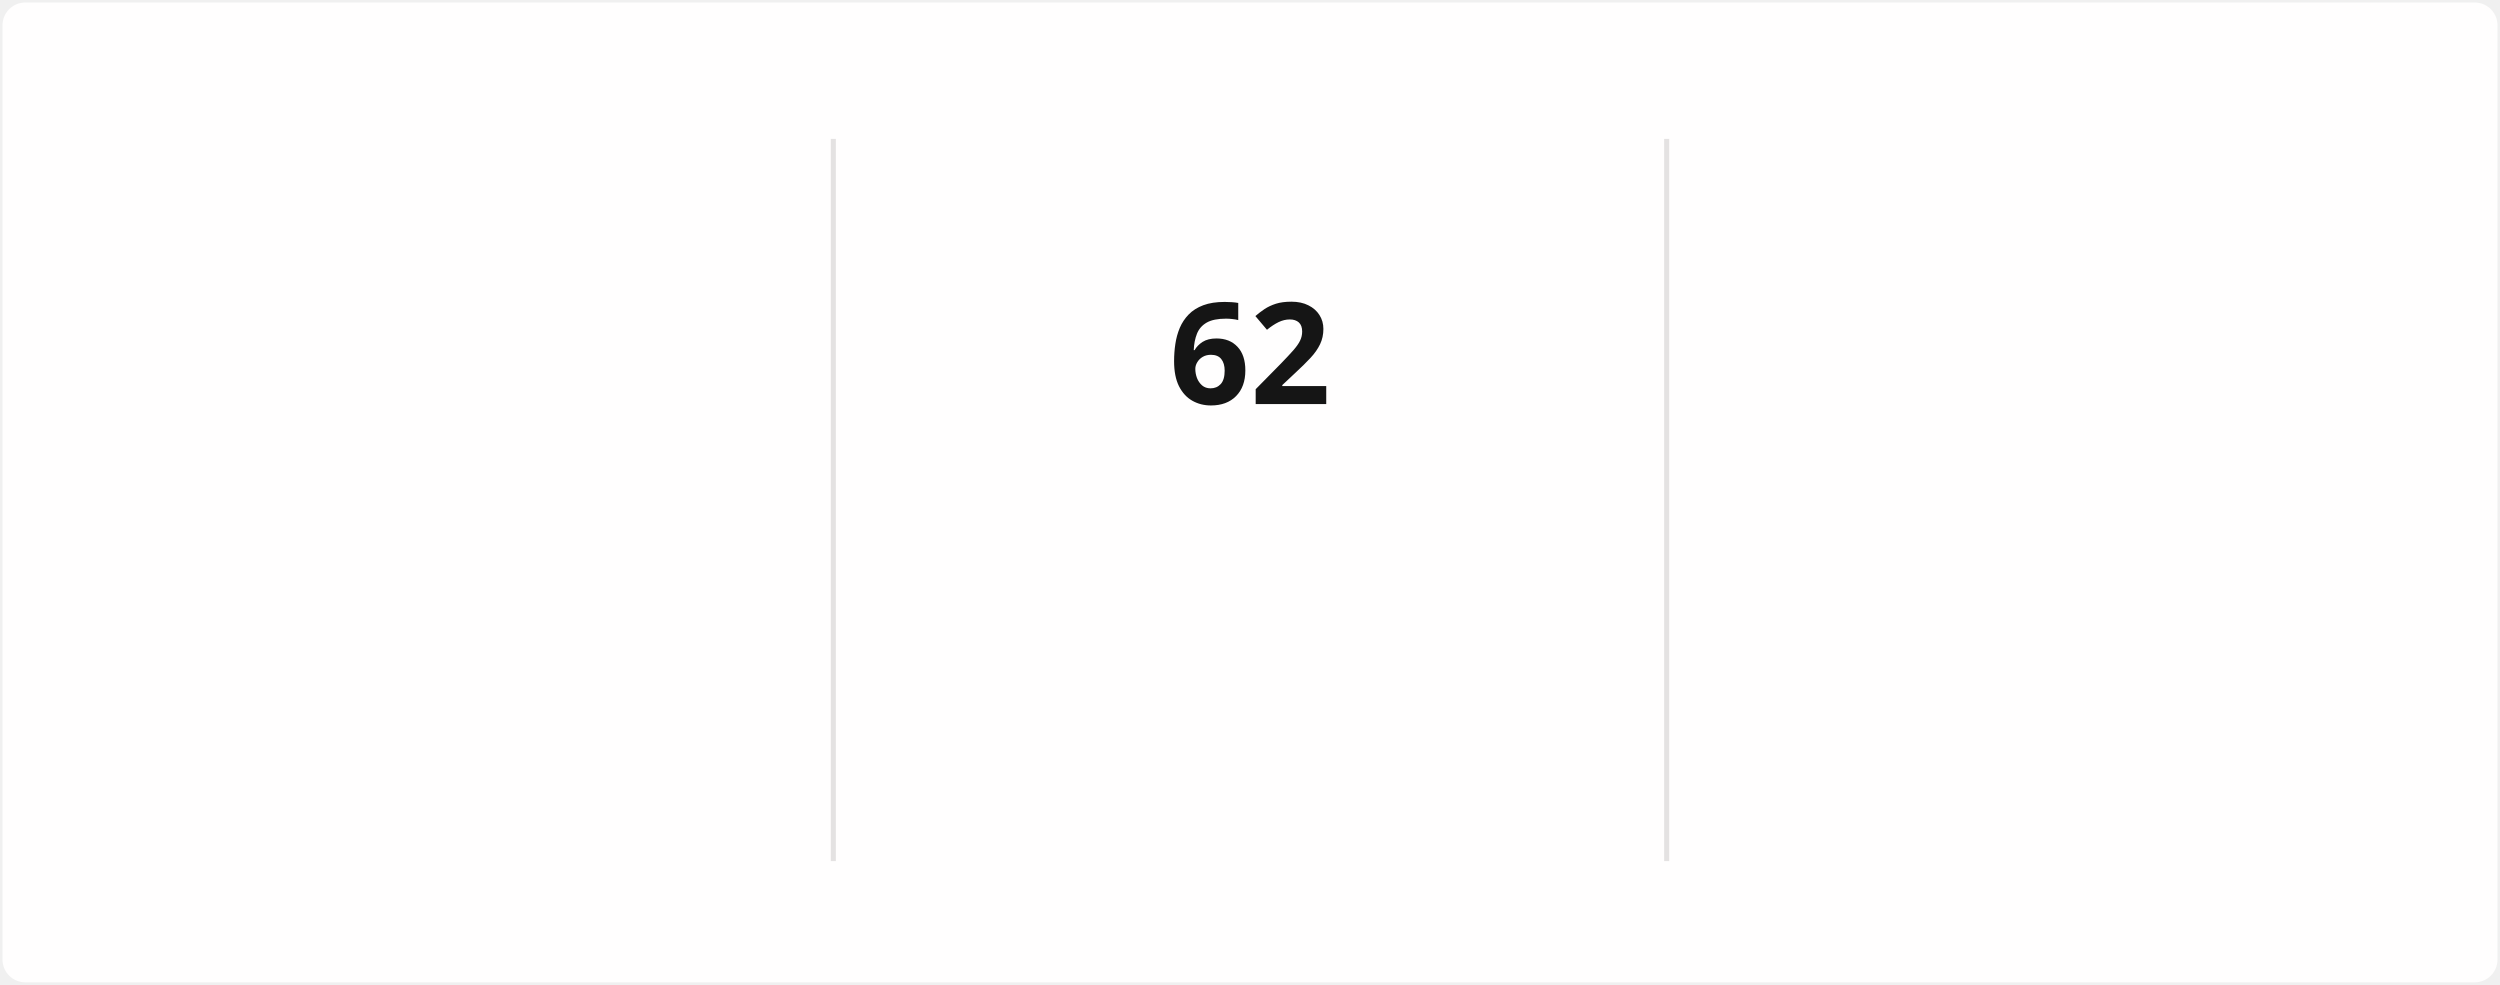
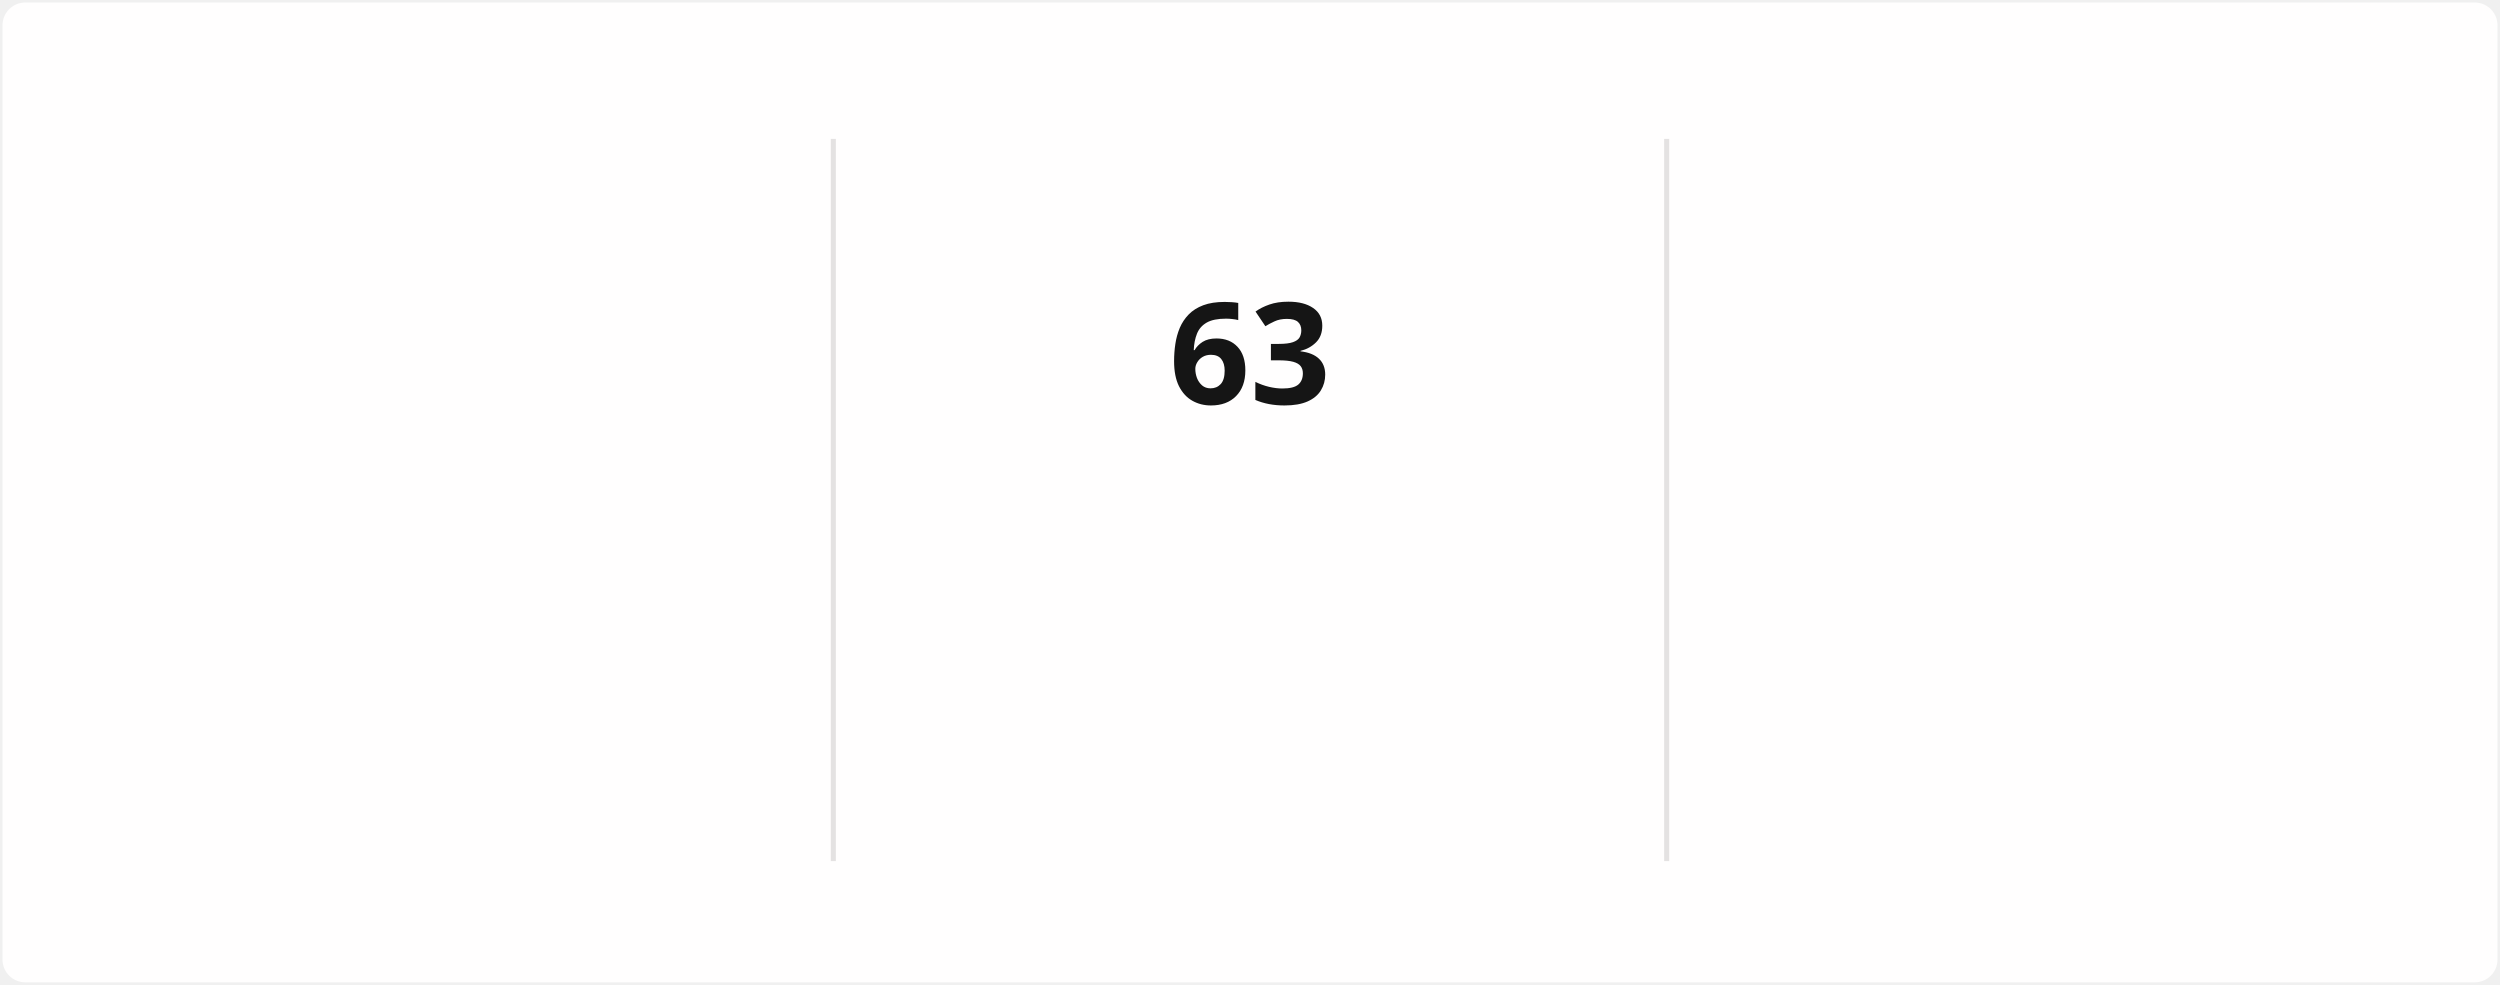
<svg xmlns="http://www.w3.org/2000/svg" style="isolation: isolate" viewBox="0 0 495 195" width="495px" height="195px" direction="ltr">
  <style>
            @keyframes currstreak {
                0% { font-size: 3px; opacity: 0.2; }
                80% { font-size: 34px; opacity: 1; }
                100% { font-size: 28px; opacity: 1; }
            }
            @keyframes fadein {
                0% { opacity: 0; }
                100% { opacity: 1; }
            }
        </style>
  <defs>
    <clipPath id="outer_rectangle">
      <rect width="495" height="195" rx="4.5" />
    </clipPath>
    <mask id="mask_out_ring_behind_fire">
      <rect width="495" height="195" fill="white" />
      <ellipse id="mask-ellipse" cx="247.5" cy="32" rx="13" ry="18" fill="black" />
    </mask>
  </defs>
  <g clip-path="url(#outer_rectangle)">
    <g style="isolation: isolate">
      <rect stroke="#000000" stroke-opacity="0" fill="#FFFEFE" rx="4.5" x="0.5" y="0.5" width="494" height="194" />
    </g>
    <g style="isolation: isolate">
      <line x1="165" y1="28" x2="165" y2="170" vector-effect="non-scaling-stroke" stroke-width="1" stroke="#E4E2E2" stroke-linejoin="miter" stroke-linecap="square" stroke-miterlimit="3" />
      <line x1="330" y1="28" x2="330" y2="170" vector-effect="non-scaling-stroke" stroke-width="1" stroke="#E4E2E2" stroke-linejoin="miter" stroke-linecap="square" stroke-miterlimit="3" />
    </g>
    <g style="isolation: isolate">
      <g transform="translate(82.5, 48)">
        <text x="0" y="32" stroke-width="0" text-anchor="middle" fill="#151515" stroke="none" font-family="&quot;Segoe UI&quot;, Ubuntu, sans-serif" font-weight="700" font-size="28px" font-style="normal" style="opacity: 0; animation: fadein 0.5s linear forwards 0.6s">
-                         1,358
+                         1,361
                    </text>
      </g>
      <g transform="translate(82.5, 84)">
        <text x="0" y="32" stroke-width="0" text-anchor="middle" fill="#151515" stroke="none" font-family="&quot;Segoe UI&quot;, Ubuntu, sans-serif" font-weight="400" font-size="14px" font-style="normal" style="opacity: 0; animation: fadein 0.5s linear forwards 0.7s">
                        Total Contributions
                    </text>
      </g>
      <g transform="translate(82.5, 114)">
        <text x="0" y="32" stroke-width="0" text-anchor="middle" fill="#464646" stroke="none" font-family="&quot;Segoe UI&quot;, Ubuntu, sans-serif" font-weight="400" font-size="12px" font-style="normal" style="opacity: 0; animation: fadein 0.5s linear forwards 0.8s">
                        Dec 21, 2021 - Present
                    </text>
      </g>
    </g>
    <g style="isolation: isolate">
      <g transform="translate(247.5, 108)">
        <text x="0" y="32" stroke-width="0" text-anchor="middle" fill="#FB8C00" stroke="none" font-family="&quot;Segoe UI&quot;, Ubuntu, sans-serif" font-weight="700" font-size="14px" font-style="normal" style="opacity: 0; animation: fadein 0.5s linear forwards 0.9s">
                        Current Streak
                    </text>
      </g>
      <g transform="translate(247.5, 145)">
        <text x="0" y="21" stroke-width="0" text-anchor="middle" fill="#464646" stroke="none" font-family="&quot;Segoe UI&quot;, Ubuntu, sans-serif" font-weight="400" font-size="12px" font-style="normal" style="opacity: 0; animation: fadein 0.5s linear forwards 0.9s">
-                         Mar 10 - May 10
+                         Mar 10 - May 11
                    </text>
      </g>
      <g mask="url(#mask_out_ring_behind_fire)">
        <circle cx="247.5" cy="71" r="40" fill="none" stroke="#FB8C00" stroke-width="5" style="opacity: 0; animation: fadein 0.5s linear forwards 0.4s" />
      </g>
      <g transform="translate(247.5, 19.5)" stroke-opacity="0" style="opacity: 0; animation: fadein 0.5s linear forwards 0.6s">
        <path d="M -12 -0.5 L 15 -0.5 L 15 23.5 L -12 23.5 L -12 -0.5 Z" fill="none" />
        <path d="M 1.5 0.67 C 1.5 0.67 2.24 3.32 2.24 5.47 C 2.24 7.53 0.89 9.2 -1.17 9.2 C -3.23 9.2 -4.79 7.53 -4.79 5.47 L -4.76 5.11 C -6.78 7.51 -8 10.62 -8 13.99 C -8 18.41 -4.42 22 0 22 C 4.42 22 8 18.41 8 13.99 C 8 8.6 5.41 3.79 1.5 0.67 Z M -0.29 19 C -2.07 19 -3.51 17.6 -3.51 15.86 C -3.51 14.24 -2.46 13.1 -0.7 12.74 C 1.07 12.38 2.9 11.53 3.92 10.16 C 4.31 11.45 4.51 12.81 4.51 14.2 C 4.51 16.85 2.36 19 -0.29 19 Z" fill="#FB8C00" stroke-opacity="0" />
      </g>
      <g transform="translate(247.5, 48)">
        <text x="0" y="32" stroke-width="0" text-anchor="middle" fill="#151515" stroke="none" font-family="&quot;Segoe UI&quot;, Ubuntu, sans-serif" font-weight="700" font-size="28px" font-style="normal" style="animation: currstreak 0.6s linear forwards">
-                         62
+                         63
                    </text>
      </g>
    </g>
    <g style="isolation: isolate">
      <g transform="translate(412.5, 48)">
        <text x="0" y="32" stroke-width="0" text-anchor="middle" fill="#151515" stroke="none" font-family="&quot;Segoe UI&quot;, Ubuntu, sans-serif" font-weight="700" font-size="28px" font-style="normal" style="opacity: 0; animation: fadein 0.5s linear forwards 1.2s">
-                         62
+                         63
                    </text>
      </g>
      <g transform="translate(412.5, 84)">
        <text x="0" y="32" stroke-width="0" text-anchor="middle" fill="#151515" stroke="none" font-family="&quot;Segoe UI&quot;, Ubuntu, sans-serif" font-weight="400" font-size="14px" font-style="normal" style="opacity: 0; animation: fadein 0.5s linear forwards 1.3s">
                        Longest Streak
                    </text>
      </g>
      <g transform="translate(412.5, 114)">
        <text x="0" y="32" stroke-width="0" text-anchor="middle" fill="#464646" stroke="none" font-family="&quot;Segoe UI&quot;, Ubuntu, sans-serif" font-weight="400" font-size="12px" font-style="normal" style="opacity: 0; animation: fadein 0.5s linear forwards 1.4s">
-                         Mar 10 - May 10
+                         Mar 10 - May 11
                    </text>
      </g>
    </g>
  </g>
</svg>
